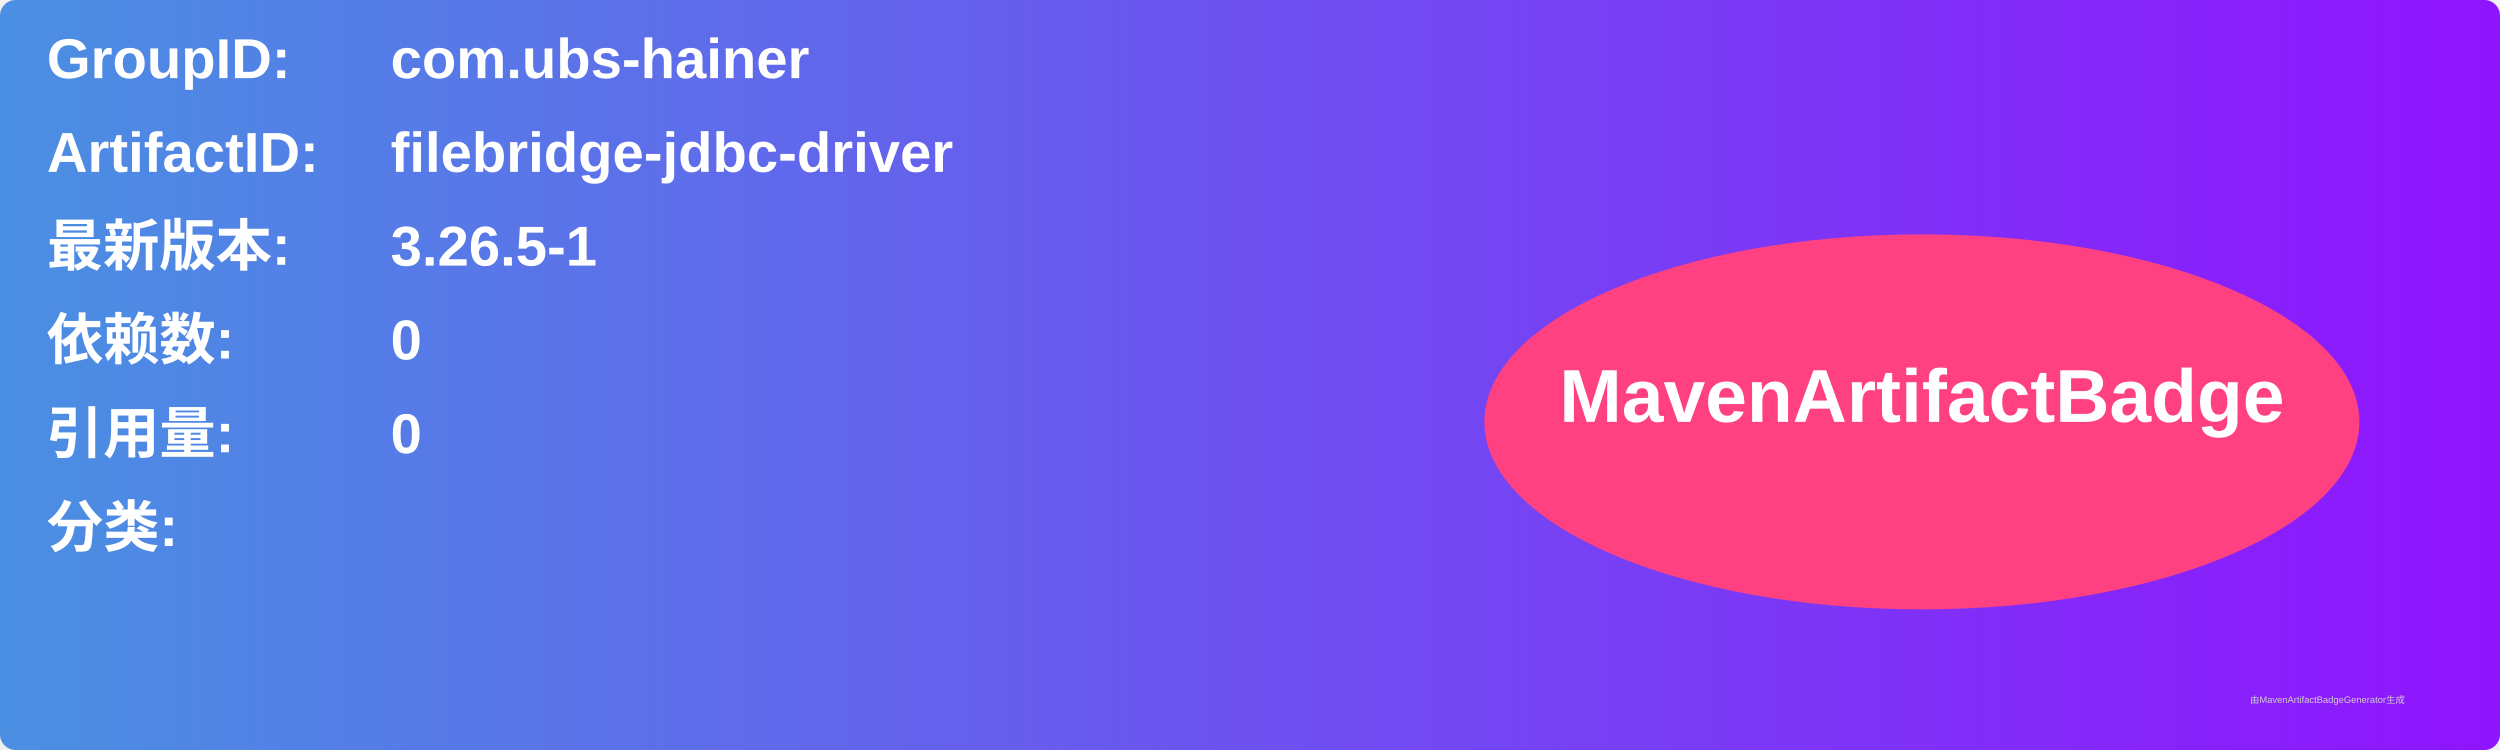
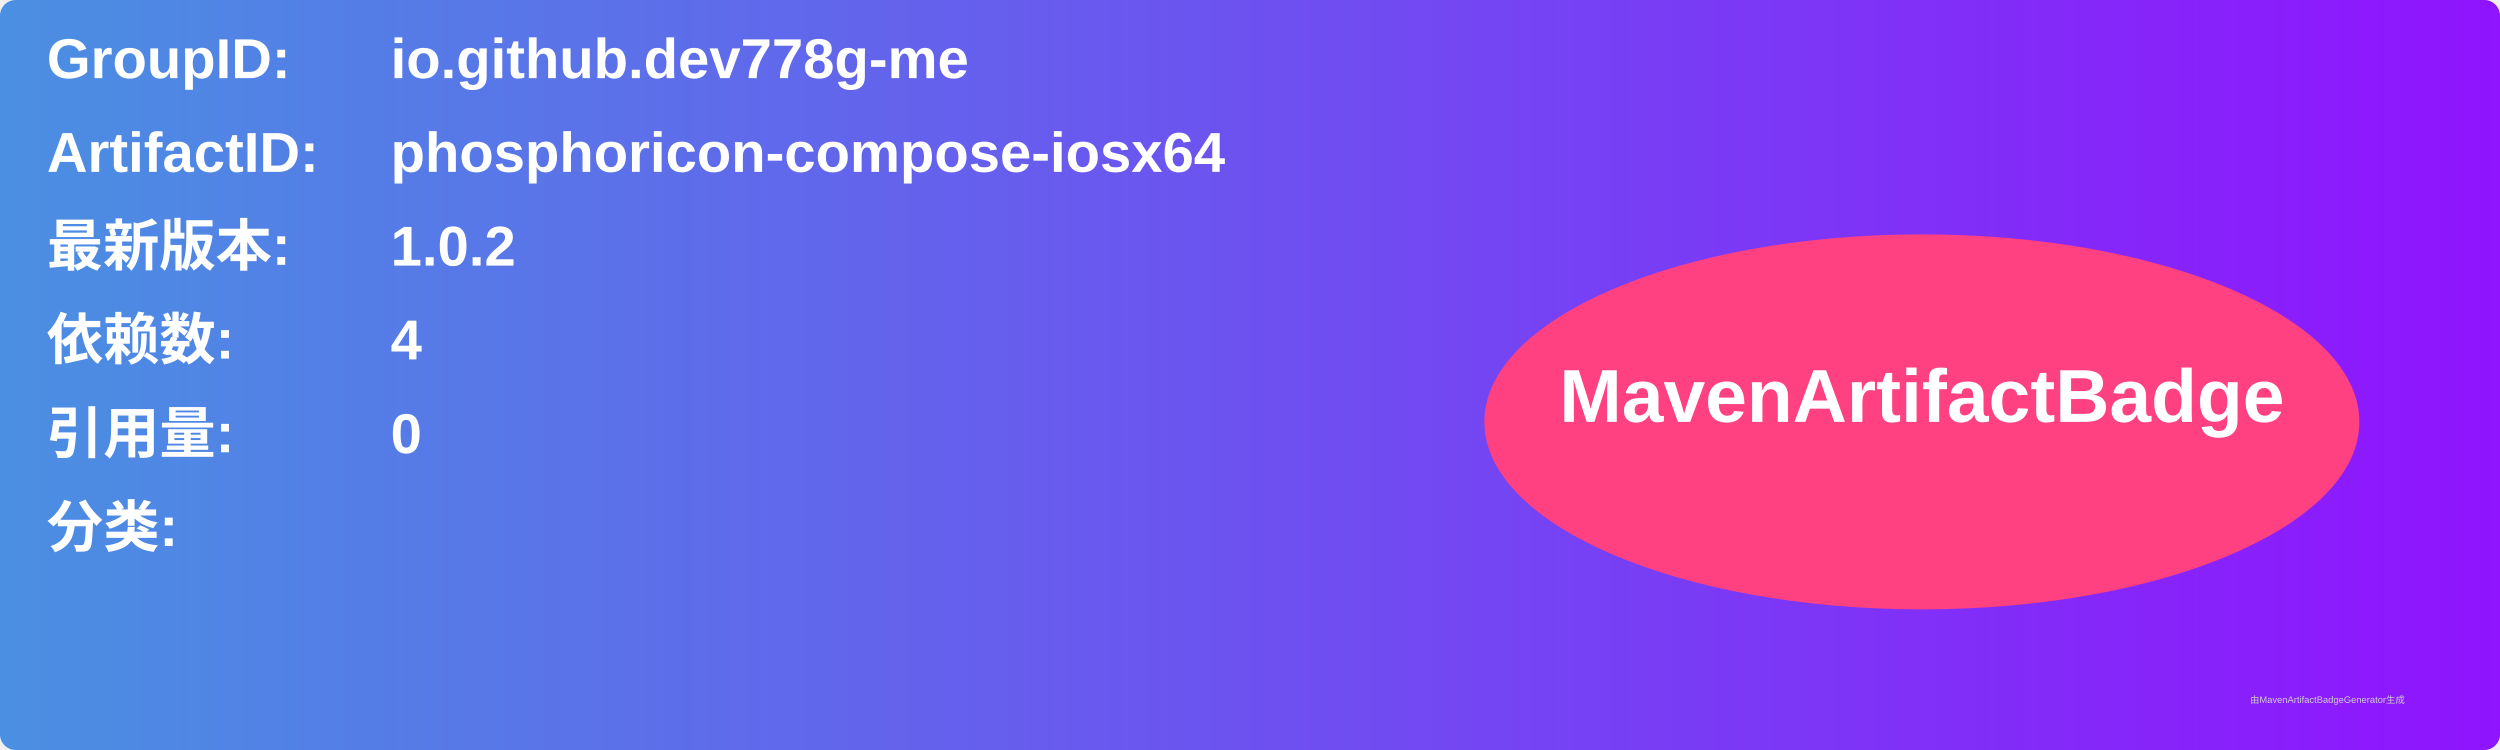
<svg xmlns="http://www.w3.org/2000/svg" width="800" height="240" viewBox="0 0 800 240">
  <linearGradient id="grad" x1="0%" y1="0%" x2="100%" y2="0%">
    <stop offset="0%" stop-color="#4a90e2" />
    <stop offset="100%" stop-color="#9013fe" />
  </linearGradient>
  <rect width="100%" height="100%" rx="5" ry="5" fill="url(#grad)" />
  <g transform="translate(15, 15)">
    <text x="0" y="10" font-family="Arial" font-size="18" fill="white" font-weight="bold" width="260">GroupID:</text>
-     <text x="110" y="10" font-family="Arial" font-size="18" fill="white" font-weight="bold" width="460">com.ubs-hainer</text>
+     <text x="110" y="10" font-family="Arial" font-size="18" fill="white" font-weight="bold" width="460">io.github.dev778g-me</text>
    <text x="0" y="40" font-family="Arial" font-size="18" fill="white" font-weight="bold" width="260">ArtifactID:</text>
-     <text x="110" y="40" font-family="Arial" font-size="18" fill="white" font-weight="bold" width="460">filebridge-jdbc-driver</text>
+     <text x="110" y="40" font-family="Arial" font-size="18" fill="white" font-weight="bold" width="460">phosphoricon-compose-iosx64</text>
    <text x="0" y="70" font-family="Arial" font-size="18" fill="white" font-weight="bold">最新版本:</text>
    <text x="110" y="70" font-family="Arial" font-size="18" fill="white" font-weight="bold">
-       <tspan font-weight="bold">3.26.5-1</tspan>
+       <tspan font-weight="bold">1.0.2</tspan>
    </text>
    <text x="0" y="100" font-family="Arial" font-size="18" fill="white" font-weight="bold">依赖数: </text>
    <text x="110" y="100" font-family="Arial" font-size="18" fill="white">
-       <tspan font-weight="bold">0</tspan>
+       <tspan font-weight="bold">4</tspan>
    </text>
    <text x="0" y="130" font-family="Arial" font-size="18" fill="white" font-weight="bold">引用量: </text>
    <text x="110" y="130" font-family="Arial" font-size="18" fill="white">
      <tspan font-weight="bold">0</tspan>
    </text>
    <text x="0" y="160" font-family="Arial" font-size="18" fill="white" font-weight="bold">分类:</text>
    <text x="10" y="190" font-family="Arial" font-size="10" fill="white">
      <tspan font-weight="bold" />
    </text>
    <ellipse cx="600" cy="120" rx="140" ry="60" fill="#ff4081" />
    <text x="600" y="120" text-anchor="middle" font-family="Arial" font-size="24" fill="white" font-weight="bold">MavenArtifactBadge</text>
  </g>
  <text x="720" y="225" font-family="Arial" font-size="3" fill="#d0d0d0">由MavenArtifactBadgeGenerator生成</text>
</svg>
